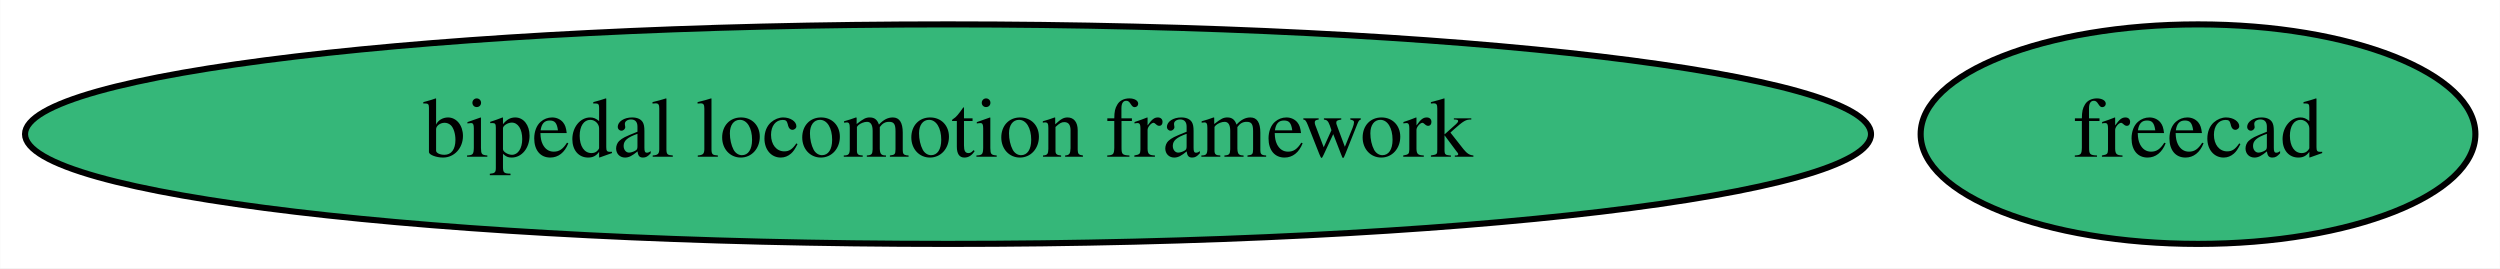
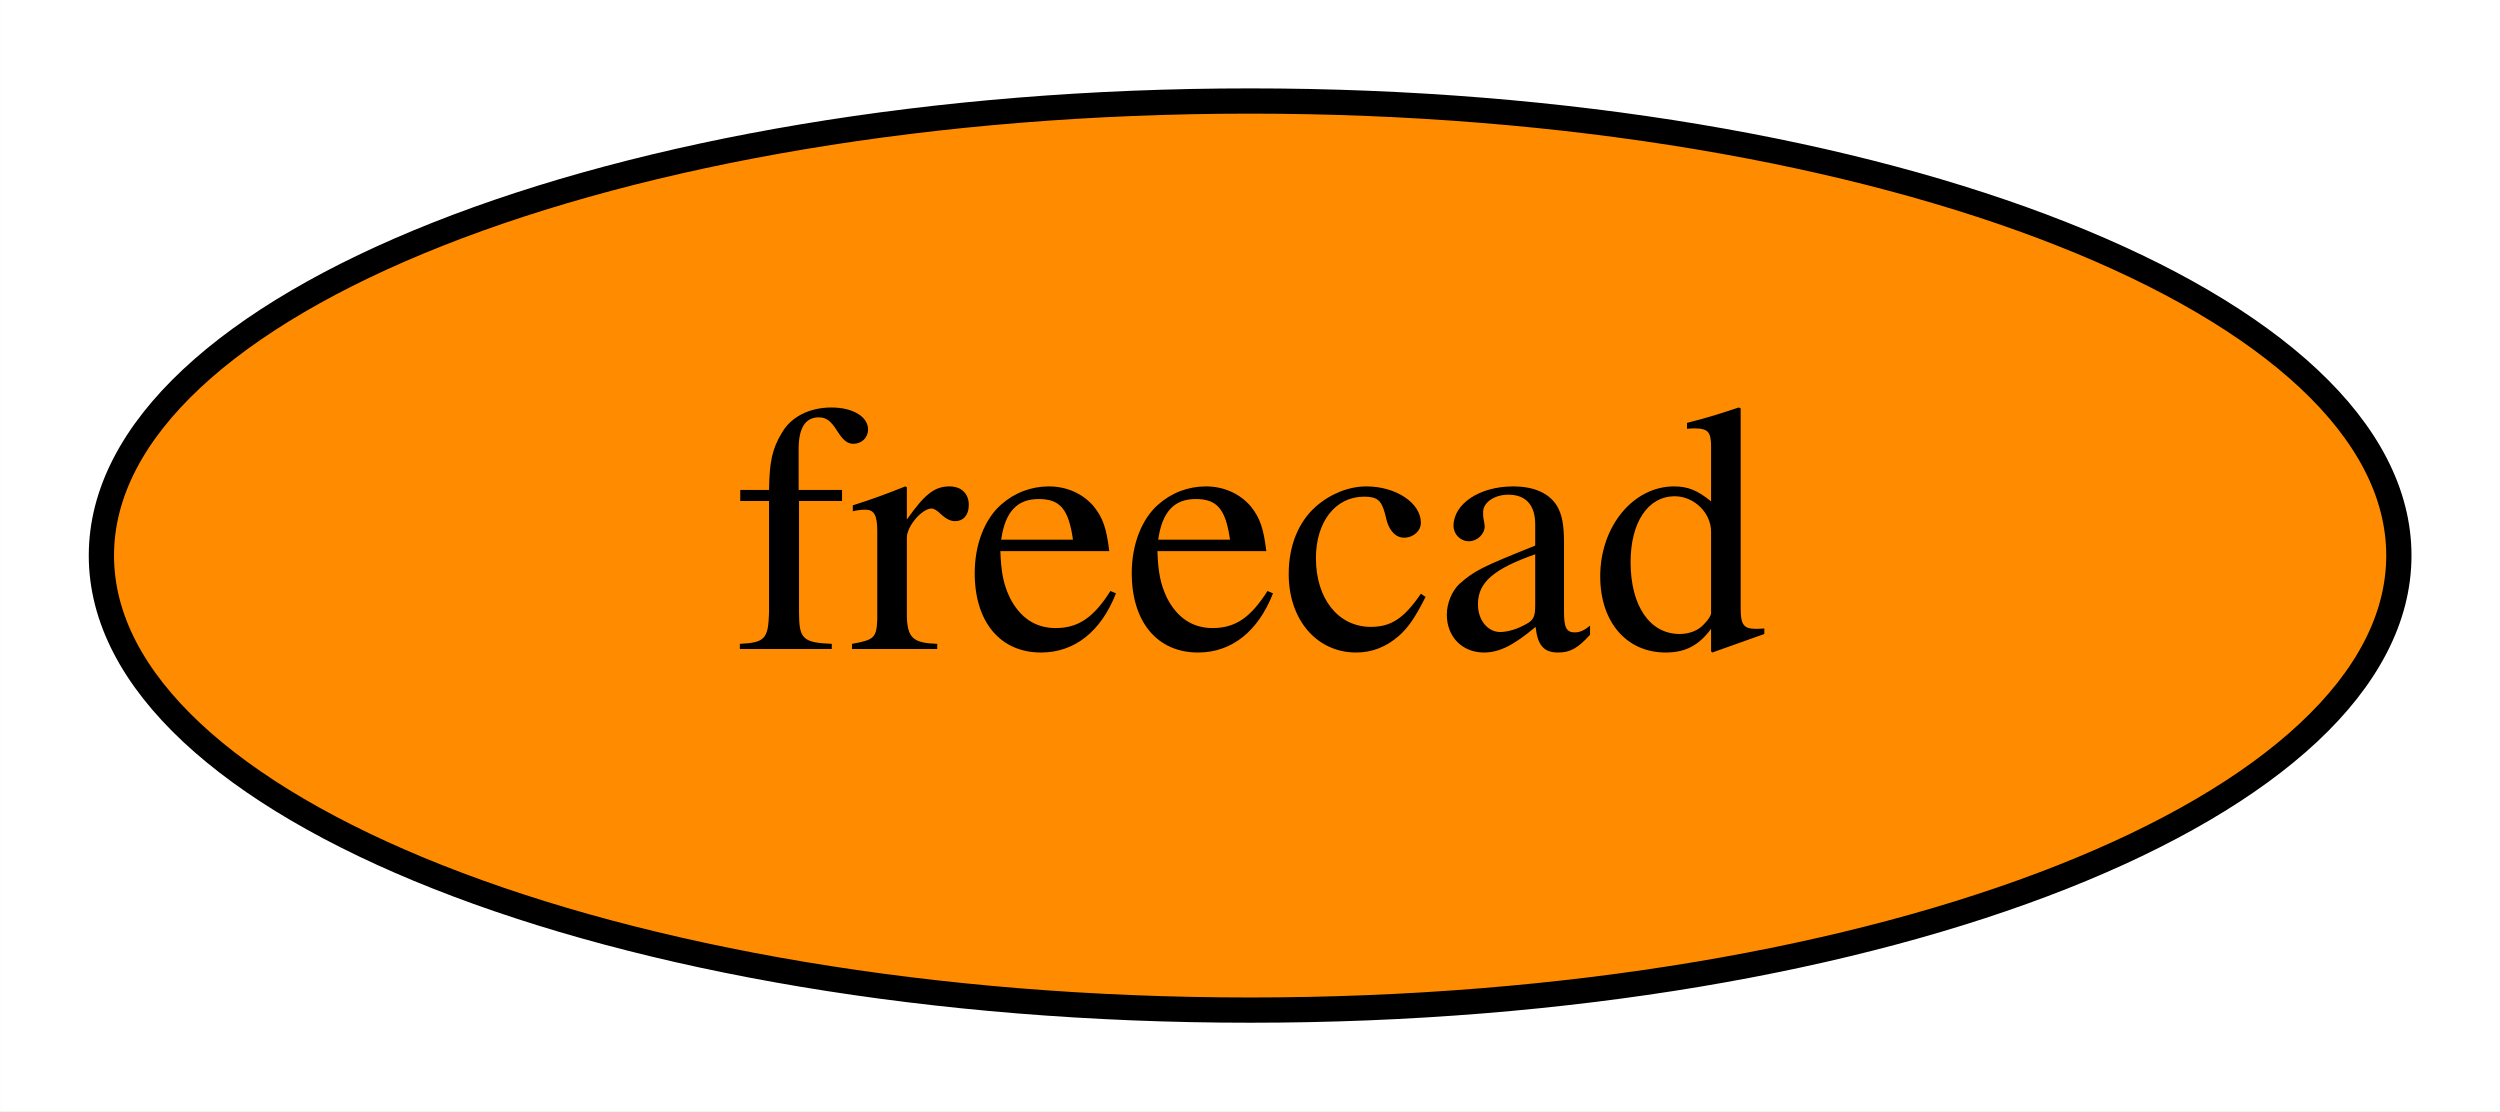
- <svg xmlns="http://www.w3.org/2000/svg" xmlns:xlink="http://www.w3.org/1999/xlink" width="410pt" height="44pt" viewBox="0.00 0.00 409.93 44.00">
+ <svg xmlns="http://www.w3.org/2000/svg" xmlns:xlink="http://www.w3.org/1999/xlink" width="99pt" height="44pt" viewBox="0.00 0.00 98.99 44.00">
  <g id="graph0" class="graph" transform="scale(1 1) rotate(0) translate(4 40)">
-     <polygon fill="white" stroke="none" points="-4,4 -4,-40 405.93,-40 405.93,4 -4,4" />
+     <polygon fill="white" stroke="none" points="-4,4 -4,-40 94.99,-40 94.99,4 -4,4" />
    <g id="node1" class="node">
      <g id="a_node1">
        <a xlink:href="https://github.com/conda-forge/freecad-feedstock" xlink:title="freecad">
-           <ellipse fill="#35b779" stroke="black" cx="356.44" cy="-18" rx="45.49" ry="18" />
-           <text text-anchor="middle" x="356.44" y="-14.3" font-family="Times,serif" font-size="14.00">freecad</text>
-         </a>
-       </g>
-     </g>
-     <g id="node2" class="node">
-       <g id="a_node2">
-         <a xlink:href="https://github.com/conda-forge/bipedal-locomotion-framework-feedstock" xlink:title="bipedal locomotion framework">
-           <ellipse fill="#35b779" stroke="black" cx="151.44" cy="-18" rx="151.37" ry="18" />
-           <text text-anchor="middle" x="151.44" y="-14.3" font-family="Times,serif" font-size="14.00">bipedal locomotion framework</text>
+           <ellipse fill="#ff8c00" stroke="black" cx="45.5" cy="-18" rx="45.49" ry="18" />
+           <text text-anchor="middle" x="45.5" y="-14.3" font-family="Times,serif" font-size="14.00">freecad</text>
        </a>
      </g>
    </g>
  </g>
</svg>
